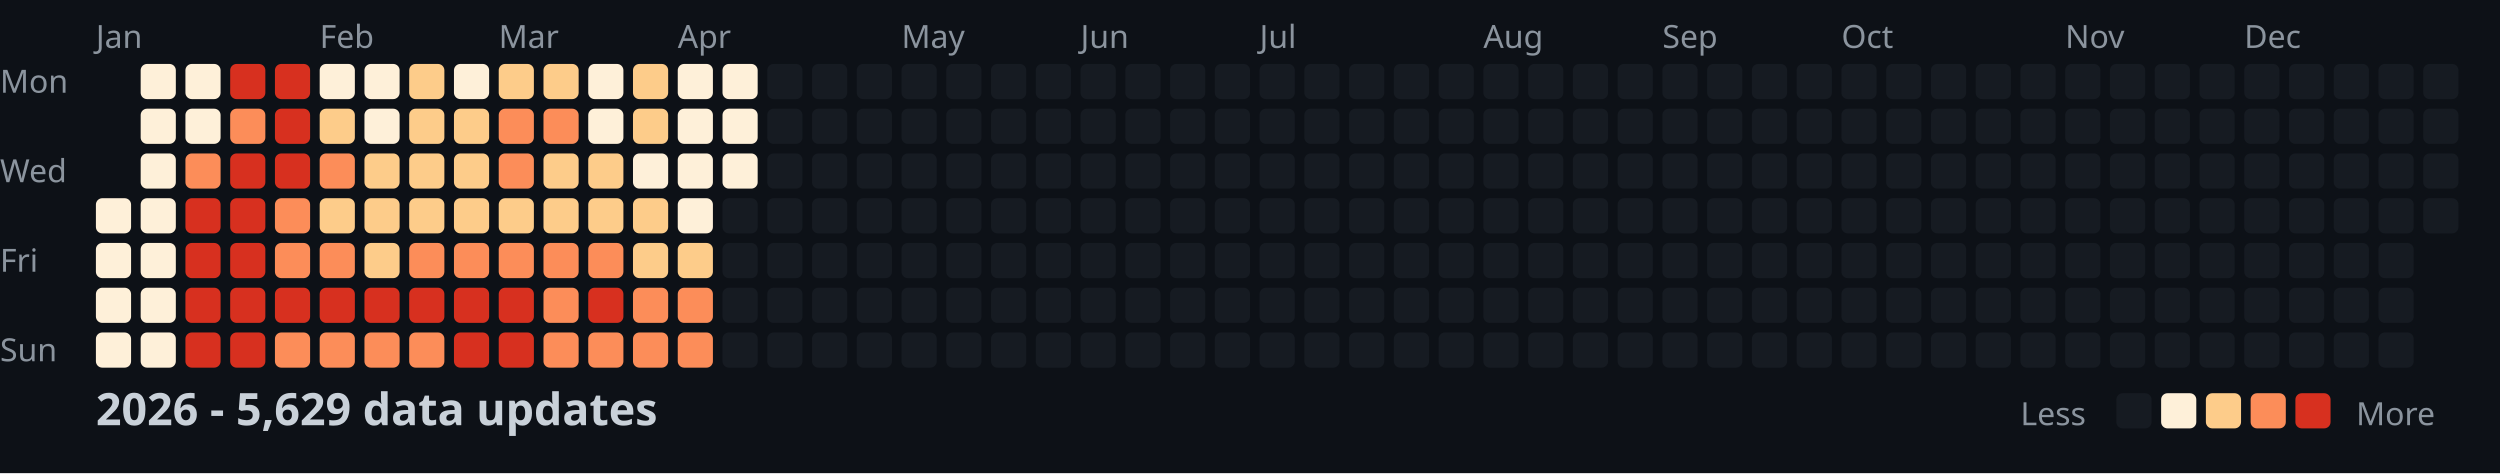
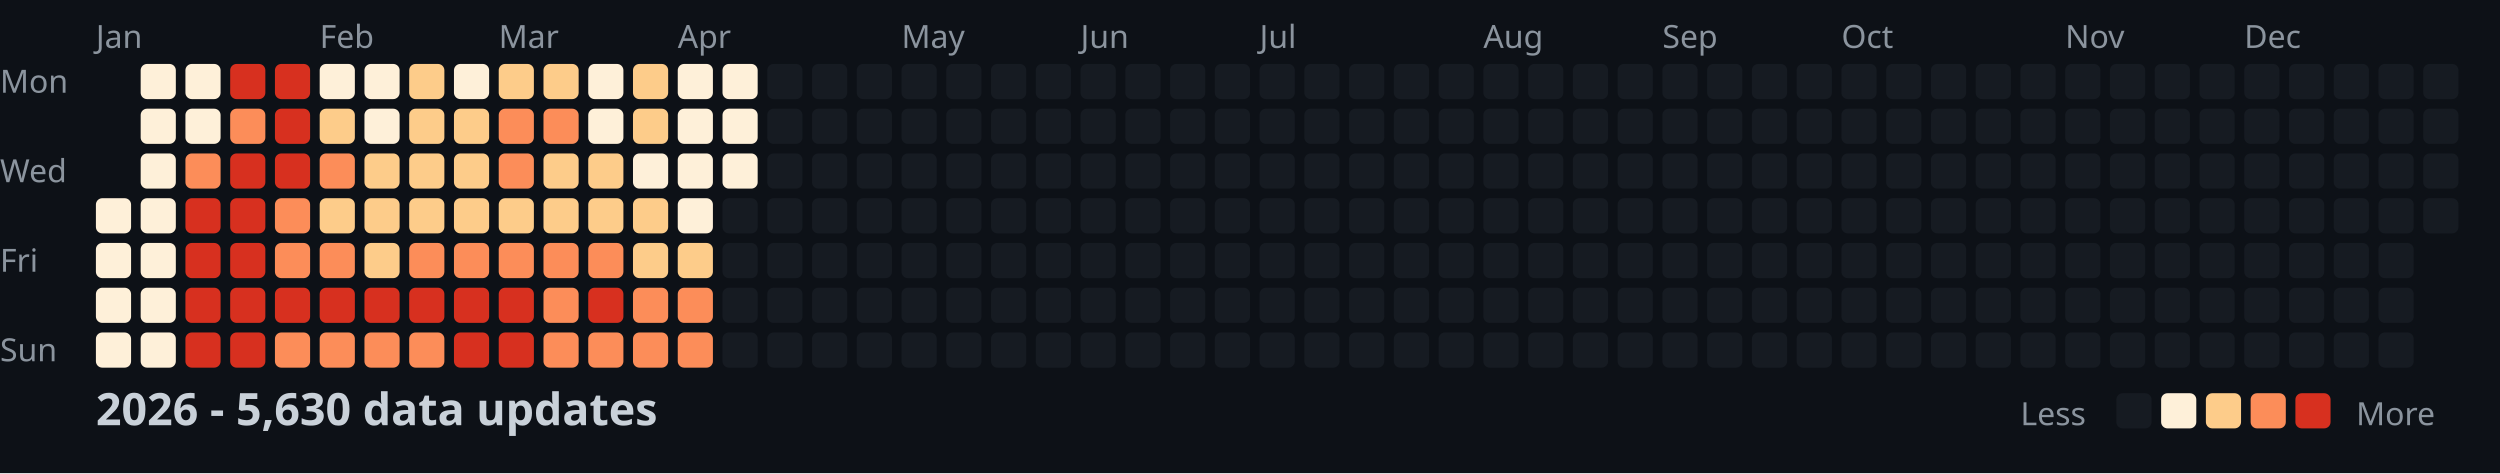
<svg xmlns="http://www.w3.org/2000/svg" width="782" height="148">
  <style>
    .month { font: 10px sans-serif; fill: #8b949e; }
    .day { font: 10px sans-serif; fill: #8b949e; }
    .title { font: bold 14px sans-serif; fill: #c9d1d9; }
    .legend { font: 10px sans-serif; fill: #8b949e; }
  </style>
  <rect width="100%" height="100%" fill="#0d1117" />
  <text x="0" y="29" class="day">Mon</text>
  <text x="0" y="57" class="day">Wed</text>
  <text x="0" y="85" class="day">Fri</text>
  <text x="0" y="113" class="day">Sun</text>
  <text x="30" y="15" class="month">Jan</text>
  <text x="100" y="15" class="month">Feb</text>
  <text x="156" y="15" class="month">Mar</text>
  <text x="212" y="15" class="month">Apr</text>
  <text x="282" y="15" class="month">May</text>
  <text x="338" y="15" class="month">Jun</text>
  <text x="394" y="15" class="month">Jul</text>
  <text x="464" y="15" class="month">Aug</text>
  <text x="520" y="15" class="month">Sep</text>
  <text x="576" y="15" class="month">Oct</text>
  <text x="646" y="15" class="month">Nov</text>
  <text x="702" y="15" class="month">Dec</text>
  <rect x="30" y="62" width="11" height="11" fill="#fef0d9" rx="2" />
  <rect x="30" y="76" width="11" height="11" fill="#fef0d9" rx="2" />
  <rect x="30" y="90" width="11" height="11" fill="#fef0d9" rx="2" />
  <rect x="30" y="104" width="11" height="11" fill="#fef0d9" rx="2" />
  <rect x="44" y="20" width="11" height="11" fill="#fef0d9" rx="2" />
  <rect x="44" y="34" width="11" height="11" fill="#fef0d9" rx="2" />
  <rect x="44" y="48" width="11" height="11" fill="#fef0d9" rx="2" />
  <rect x="44" y="62" width="11" height="11" fill="#fef0d9" rx="2" />
  <rect x="44" y="76" width="11" height="11" fill="#fef0d9" rx="2" />
  <rect x="44" y="90" width="11" height="11" fill="#fef0d9" rx="2" />
  <rect x="44" y="104" width="11" height="11" fill="#fef0d9" rx="2" />
  <rect x="58" y="20" width="11" height="11" fill="#fef0d9" rx="2" />
  <rect x="58" y="34" width="11" height="11" fill="#fef0d9" rx="2" />
  <rect x="58" y="48" width="11" height="11" fill="#fc8d59" rx="2" />
  <rect x="58" y="62" width="11" height="11" fill="#d7301f" rx="2" />
  <rect x="58" y="76" width="11" height="11" fill="#d7301f" rx="2" />
  <rect x="58" y="90" width="11" height="11" fill="#d7301f" rx="2" />
  <rect x="58" y="104" width="11" height="11" fill="#d7301f" rx="2" />
  <rect x="72" y="20" width="11" height="11" fill="#d7301f" rx="2" />
  <rect x="72" y="34" width="11" height="11" fill="#fc8d59" rx="2" />
  <rect x="72" y="48" width="11" height="11" fill="#d7301f" rx="2" />
  <rect x="72" y="62" width="11" height="11" fill="#d7301f" rx="2" />
  <rect x="72" y="76" width="11" height="11" fill="#d7301f" rx="2" />
  <rect x="72" y="90" width="11" height="11" fill="#d7301f" rx="2" />
  <rect x="72" y="104" width="11" height="11" fill="#d7301f" rx="2" />
  <rect x="86" y="20" width="11" height="11" fill="#d7301f" rx="2" />
  <rect x="86" y="34" width="11" height="11" fill="#d7301f" rx="2" />
  <rect x="86" y="48" width="11" height="11" fill="#d7301f" rx="2" />
  <rect x="86" y="62" width="11" height="11" fill="#fc8d59" rx="2" />
  <rect x="86" y="76" width="11" height="11" fill="#fc8d59" rx="2" />
  <rect x="86" y="90" width="11" height="11" fill="#d7301f" rx="2" />
  <rect x="86" y="104" width="11" height="11" fill="#fc8d59" rx="2" />
  <rect x="100" y="20" width="11" height="11" fill="#fef0d9" rx="2" />
  <rect x="100" y="34" width="11" height="11" fill="#fdcc8a" rx="2" />
  <rect x="100" y="48" width="11" height="11" fill="#fc8d59" rx="2" />
  <rect x="100" y="62" width="11" height="11" fill="#fdcc8a" rx="2" />
  <rect x="100" y="76" width="11" height="11" fill="#fc8d59" rx="2" />
  <rect x="100" y="90" width="11" height="11" fill="#d7301f" rx="2" />
  <rect x="100" y="104" width="11" height="11" fill="#fc8d59" rx="2" />
  <rect x="114" y="20" width="11" height="11" fill="#fef0d9" rx="2" />
  <rect x="114" y="34" width="11" height="11" fill="#fef0d9" rx="2" />
  <rect x="114" y="48" width="11" height="11" fill="#fdcc8a" rx="2" />
  <rect x="114" y="62" width="11" height="11" fill="#fdcc8a" rx="2" />
  <rect x="114" y="76" width="11" height="11" fill="#fdcc8a" rx="2" />
  <rect x="114" y="90" width="11" height="11" fill="#d7301f" rx="2" />
  <rect x="114" y="104" width="11" height="11" fill="#fc8d59" rx="2" />
  <rect x="128" y="20" width="11" height="11" fill="#fdcc8a" rx="2" />
  <rect x="128" y="34" width="11" height="11" fill="#fdcc8a" rx="2" />
  <rect x="128" y="48" width="11" height="11" fill="#fdcc8a" rx="2" />
  <rect x="128" y="62" width="11" height="11" fill="#fdcc8a" rx="2" />
  <rect x="128" y="76" width="11" height="11" fill="#fc8d59" rx="2" />
  <rect x="128" y="90" width="11" height="11" fill="#d7301f" rx="2" />
  <rect x="128" y="104" width="11" height="11" fill="#fc8d59" rx="2" />
  <rect x="142" y="20" width="11" height="11" fill="#fef0d9" rx="2" />
  <rect x="142" y="34" width="11" height="11" fill="#fdcc8a" rx="2" />
  <rect x="142" y="48" width="11" height="11" fill="#fdcc8a" rx="2" />
  <rect x="142" y="62" width="11" height="11" fill="#fdcc8a" rx="2" />
  <rect x="142" y="76" width="11" height="11" fill="#fc8d59" rx="2" />
  <rect x="142" y="90" width="11" height="11" fill="#d7301f" rx="2" />
  <rect x="142" y="104" width="11" height="11" fill="#d7301f" rx="2" />
  <rect x="156" y="20" width="11" height="11" fill="#fdcc8a" rx="2" />
  <rect x="156" y="34" width="11" height="11" fill="#fc8d59" rx="2" />
  <rect x="156" y="48" width="11" height="11" fill="#fc8d59" rx="2" />
  <rect x="156" y="62" width="11" height="11" fill="#fdcc8a" rx="2" />
  <rect x="156" y="76" width="11" height="11" fill="#fc8d59" rx="2" />
  <rect x="156" y="90" width="11" height="11" fill="#d7301f" rx="2" />
  <rect x="156" y="104" width="11" height="11" fill="#d7301f" rx="2" />
  <rect x="170" y="20" width="11" height="11" fill="#fdcc8a" rx="2" />
  <rect x="170" y="34" width="11" height="11" fill="#fc8d59" rx="2" />
  <rect x="170" y="48" width="11" height="11" fill="#fdcc8a" rx="2" />
  <rect x="170" y="62" width="11" height="11" fill="#fdcc8a" rx="2" />
  <rect x="170" y="76" width="11" height="11" fill="#fc8d59" rx="2" />
  <rect x="170" y="90" width="11" height="11" fill="#fc8d59" rx="2" />
  <rect x="170" y="104" width="11" height="11" fill="#fc8d59" rx="2" />
  <rect x="184" y="20" width="11" height="11" fill="#fef0d9" rx="2" />
  <rect x="184" y="34" width="11" height="11" fill="#fef0d9" rx="2" />
  <rect x="184" y="48" width="11" height="11" fill="#fdcc8a" rx="2" />
  <rect x="184" y="62" width="11" height="11" fill="#fdcc8a" rx="2" />
  <rect x="184" y="76" width="11" height="11" fill="#fc8d59" rx="2" />
  <rect x="184" y="90" width="11" height="11" fill="#d7301f" rx="2" />
  <rect x="184" y="104" width="11" height="11" fill="#fc8d59" rx="2" />
  <rect x="198" y="20" width="11" height="11" fill="#fdcc8a" rx="2" />
  <rect x="198" y="34" width="11" height="11" fill="#fdcc8a" rx="2" />
  <rect x="198" y="48" width="11" height="11" fill="#fef0d9" rx="2" />
  <rect x="198" y="62" width="11" height="11" fill="#fdcc8a" rx="2" />
  <rect x="198" y="76" width="11" height="11" fill="#fdcc8a" rx="2" />
  <rect x="198" y="90" width="11" height="11" fill="#fc8d59" rx="2" />
  <rect x="198" y="104" width="11" height="11" fill="#fc8d59" rx="2" />
  <rect x="212" y="20" width="11" height="11" fill="#fef0d9" rx="2" />
  <rect x="212" y="34" width="11" height="11" fill="#fef0d9" rx="2" />
  <rect x="212" y="48" width="11" height="11" fill="#fef0d9" rx="2" />
  <rect x="212" y="62" width="11" height="11" fill="#fef0d9" rx="2" />
  <rect x="212" y="76" width="11" height="11" fill="#fdcc8a" rx="2" />
  <rect x="212" y="90" width="11" height="11" fill="#fc8d59" rx="2" />
  <rect x="212" y="104" width="11" height="11" fill="#fc8d59" rx="2" />
  <rect x="226" y="20" width="11" height="11" fill="#fef0d9" rx="2" />
  <rect x="226" y="34" width="11" height="11" fill="#fef0d9" rx="2" />
  <rect x="226" y="48" width="11" height="11" fill="#fef0d9" rx="2" />
  <rect x="226" y="62" width="11" height="11" fill="#161b22" rx="2" />
  <rect x="226" y="76" width="11" height="11" fill="#161b22" rx="2" />
  <rect x="226" y="90" width="11" height="11" fill="#161b22" rx="2" />
  <rect x="226" y="104" width="11" height="11" fill="#161b22" rx="2" />
  <rect x="240" y="20" width="11" height="11" fill="#161b22" rx="2" />
  <rect x="240" y="34" width="11" height="11" fill="#161b22" rx="2" />
  <rect x="240" y="48" width="11" height="11" fill="#161b22" rx="2" />
  <rect x="240" y="62" width="11" height="11" fill="#161b22" rx="2" />
  <rect x="240" y="76" width="11" height="11" fill="#161b22" rx="2" />
  <rect x="240" y="90" width="11" height="11" fill="#161b22" rx="2" />
  <rect x="240" y="104" width="11" height="11" fill="#161b22" rx="2" />
  <rect x="254" y="20" width="11" height="11" fill="#161b22" rx="2" />
  <rect x="254" y="34" width="11" height="11" fill="#161b22" rx="2" />
  <rect x="254" y="48" width="11" height="11" fill="#161b22" rx="2" />
  <rect x="254" y="62" width="11" height="11" fill="#161b22" rx="2" />
  <rect x="254" y="76" width="11" height="11" fill="#161b22" rx="2" />
  <rect x="254" y="90" width="11" height="11" fill="#161b22" rx="2" />
  <rect x="254" y="104" width="11" height="11" fill="#161b22" rx="2" />
  <rect x="268" y="20" width="11" height="11" fill="#161b22" rx="2" />
  <rect x="268" y="34" width="11" height="11" fill="#161b22" rx="2" />
  <rect x="268" y="48" width="11" height="11" fill="#161b22" rx="2" />
  <rect x="268" y="62" width="11" height="11" fill="#161b22" rx="2" />
  <rect x="268" y="76" width="11" height="11" fill="#161b22" rx="2" />
  <rect x="268" y="90" width="11" height="11" fill="#161b22" rx="2" />
  <rect x="268" y="104" width="11" height="11" fill="#161b22" rx="2" />
  <rect x="282" y="20" width="11" height="11" fill="#161b22" rx="2" />
  <rect x="282" y="34" width="11" height="11" fill="#161b22" rx="2" />
  <rect x="282" y="48" width="11" height="11" fill="#161b22" rx="2" />
  <rect x="282" y="62" width="11" height="11" fill="#161b22" rx="2" />
  <rect x="282" y="76" width="11" height="11" fill="#161b22" rx="2" />
  <rect x="282" y="90" width="11" height="11" fill="#161b22" rx="2" />
  <rect x="282" y="104" width="11" height="11" fill="#161b22" rx="2" />
  <rect x="296" y="20" width="11" height="11" fill="#161b22" rx="2" />
  <rect x="296" y="34" width="11" height="11" fill="#161b22" rx="2" />
  <rect x="296" y="48" width="11" height="11" fill="#161b22" rx="2" />
  <rect x="296" y="62" width="11" height="11" fill="#161b22" rx="2" />
  <rect x="296" y="76" width="11" height="11" fill="#161b22" rx="2" />
  <rect x="296" y="90" width="11" height="11" fill="#161b22" rx="2" />
  <rect x="296" y="104" width="11" height="11" fill="#161b22" rx="2" />
  <rect x="310" y="20" width="11" height="11" fill="#161b22" rx="2" />
  <rect x="310" y="34" width="11" height="11" fill="#161b22" rx="2" />
  <rect x="310" y="48" width="11" height="11" fill="#161b22" rx="2" />
  <rect x="310" y="62" width="11" height="11" fill="#161b22" rx="2" />
  <rect x="310" y="76" width="11" height="11" fill="#161b22" rx="2" />
  <rect x="310" y="90" width="11" height="11" fill="#161b22" rx="2" />
  <rect x="310" y="104" width="11" height="11" fill="#161b22" rx="2" />
  <rect x="324" y="20" width="11" height="11" fill="#161b22" rx="2" />
  <rect x="324" y="34" width="11" height="11" fill="#161b22" rx="2" />
  <rect x="324" y="48" width="11" height="11" fill="#161b22" rx="2" />
  <rect x="324" y="62" width="11" height="11" fill="#161b22" rx="2" />
  <rect x="324" y="76" width="11" height="11" fill="#161b22" rx="2" />
  <rect x="324" y="90" width="11" height="11" fill="#161b22" rx="2" />
  <rect x="324" y="104" width="11" height="11" fill="#161b22" rx="2" />
  <rect x="338" y="20" width="11" height="11" fill="#161b22" rx="2" />
  <rect x="338" y="34" width="11" height="11" fill="#161b22" rx="2" />
  <rect x="338" y="48" width="11" height="11" fill="#161b22" rx="2" />
  <rect x="338" y="62" width="11" height="11" fill="#161b22" rx="2" />
  <rect x="338" y="76" width="11" height="11" fill="#161b22" rx="2" />
  <rect x="338" y="90" width="11" height="11" fill="#161b22" rx="2" />
  <rect x="338" y="104" width="11" height="11" fill="#161b22" rx="2" />
  <rect x="352" y="20" width="11" height="11" fill="#161b22" rx="2" />
  <rect x="352" y="34" width="11" height="11" fill="#161b22" rx="2" />
  <rect x="352" y="48" width="11" height="11" fill="#161b22" rx="2" />
  <rect x="352" y="62" width="11" height="11" fill="#161b22" rx="2" />
  <rect x="352" y="76" width="11" height="11" fill="#161b22" rx="2" />
  <rect x="352" y="90" width="11" height="11" fill="#161b22" rx="2" />
  <rect x="352" y="104" width="11" height="11" fill="#161b22" rx="2" />
  <rect x="366" y="20" width="11" height="11" fill="#161b22" rx="2" />
  <rect x="366" y="34" width="11" height="11" fill="#161b22" rx="2" />
  <rect x="366" y="48" width="11" height="11" fill="#161b22" rx="2" />
  <rect x="366" y="62" width="11" height="11" fill="#161b22" rx="2" />
  <rect x="366" y="76" width="11" height="11" fill="#161b22" rx="2" />
  <rect x="366" y="90" width="11" height="11" fill="#161b22" rx="2" />
  <rect x="366" y="104" width="11" height="11" fill="#161b22" rx="2" />
  <rect x="380" y="20" width="11" height="11" fill="#161b22" rx="2" />
  <rect x="380" y="34" width="11" height="11" fill="#161b22" rx="2" />
  <rect x="380" y="48" width="11" height="11" fill="#161b22" rx="2" />
  <rect x="380" y="62" width="11" height="11" fill="#161b22" rx="2" />
  <rect x="380" y="76" width="11" height="11" fill="#161b22" rx="2" />
  <rect x="380" y="90" width="11" height="11" fill="#161b22" rx="2" />
  <rect x="380" y="104" width="11" height="11" fill="#161b22" rx="2" />
  <rect x="394" y="20" width="11" height="11" fill="#161b22" rx="2" />
  <rect x="394" y="34" width="11" height="11" fill="#161b22" rx="2" />
  <rect x="394" y="48" width="11" height="11" fill="#161b22" rx="2" />
  <rect x="394" y="62" width="11" height="11" fill="#161b22" rx="2" />
  <rect x="394" y="76" width="11" height="11" fill="#161b22" rx="2" />
  <rect x="394" y="90" width="11" height="11" fill="#161b22" rx="2" />
  <rect x="394" y="104" width="11" height="11" fill="#161b22" rx="2" />
  <rect x="408" y="20" width="11" height="11" fill="#161b22" rx="2" />
  <rect x="408" y="34" width="11" height="11" fill="#161b22" rx="2" />
  <rect x="408" y="48" width="11" height="11" fill="#161b22" rx="2" />
  <rect x="408" y="62" width="11" height="11" fill="#161b22" rx="2" />
  <rect x="408" y="76" width="11" height="11" fill="#161b22" rx="2" />
  <rect x="408" y="90" width="11" height="11" fill="#161b22" rx="2" />
  <rect x="408" y="104" width="11" height="11" fill="#161b22" rx="2" />
  <rect x="422" y="20" width="11" height="11" fill="#161b22" rx="2" />
  <rect x="422" y="34" width="11" height="11" fill="#161b22" rx="2" />
  <rect x="422" y="48" width="11" height="11" fill="#161b22" rx="2" />
  <rect x="422" y="62" width="11" height="11" fill="#161b22" rx="2" />
  <rect x="422" y="76" width="11" height="11" fill="#161b22" rx="2" />
  <rect x="422" y="90" width="11" height="11" fill="#161b22" rx="2" />
  <rect x="422" y="104" width="11" height="11" fill="#161b22" rx="2" />
  <rect x="436" y="20" width="11" height="11" fill="#161b22" rx="2" />
  <rect x="436" y="34" width="11" height="11" fill="#161b22" rx="2" />
  <rect x="436" y="48" width="11" height="11" fill="#161b22" rx="2" />
  <rect x="436" y="62" width="11" height="11" fill="#161b22" rx="2" />
  <rect x="436" y="76" width="11" height="11" fill="#161b22" rx="2" />
  <rect x="436" y="90" width="11" height="11" fill="#161b22" rx="2" />
  <rect x="436" y="104" width="11" height="11" fill="#161b22" rx="2" />
  <rect x="450" y="20" width="11" height="11" fill="#161b22" rx="2" />
  <rect x="450" y="34" width="11" height="11" fill="#161b22" rx="2" />
  <rect x="450" y="48" width="11" height="11" fill="#161b22" rx="2" />
  <rect x="450" y="62" width="11" height="11" fill="#161b22" rx="2" />
  <rect x="450" y="76" width="11" height="11" fill="#161b22" rx="2" />
  <rect x="450" y="90" width="11" height="11" fill="#161b22" rx="2" />
  <rect x="450" y="104" width="11" height="11" fill="#161b22" rx="2" />
  <rect x="464" y="20" width="11" height="11" fill="#161b22" rx="2" />
  <rect x="464" y="34" width="11" height="11" fill="#161b22" rx="2" />
  <rect x="464" y="48" width="11" height="11" fill="#161b22" rx="2" />
  <rect x="464" y="62" width="11" height="11" fill="#161b22" rx="2" />
  <rect x="464" y="76" width="11" height="11" fill="#161b22" rx="2" />
  <rect x="464" y="90" width="11" height="11" fill="#161b22" rx="2" />
  <rect x="464" y="104" width="11" height="11" fill="#161b22" rx="2" />
  <rect x="478" y="20" width="11" height="11" fill="#161b22" rx="2" />
  <rect x="478" y="34" width="11" height="11" fill="#161b22" rx="2" />
  <rect x="478" y="48" width="11" height="11" fill="#161b22" rx="2" />
  <rect x="478" y="62" width="11" height="11" fill="#161b22" rx="2" />
  <rect x="478" y="76" width="11" height="11" fill="#161b22" rx="2" />
  <rect x="478" y="90" width="11" height="11" fill="#161b22" rx="2" />
  <rect x="478" y="104" width="11" height="11" fill="#161b22" rx="2" />
  <rect x="492" y="20" width="11" height="11" fill="#161b22" rx="2" />
  <rect x="492" y="34" width="11" height="11" fill="#161b22" rx="2" />
  <rect x="492" y="48" width="11" height="11" fill="#161b22" rx="2" />
  <rect x="492" y="62" width="11" height="11" fill="#161b22" rx="2" />
  <rect x="492" y="76" width="11" height="11" fill="#161b22" rx="2" />
  <rect x="492" y="90" width="11" height="11" fill="#161b22" rx="2" />
  <rect x="492" y="104" width="11" height="11" fill="#161b22" rx="2" />
  <rect x="506" y="20" width="11" height="11" fill="#161b22" rx="2" />
  <rect x="506" y="34" width="11" height="11" fill="#161b22" rx="2" />
  <rect x="506" y="48" width="11" height="11" fill="#161b22" rx="2" />
  <rect x="506" y="62" width="11" height="11" fill="#161b22" rx="2" />
  <rect x="506" y="76" width="11" height="11" fill="#161b22" rx="2" />
  <rect x="506" y="90" width="11" height="11" fill="#161b22" rx="2" />
  <rect x="506" y="104" width="11" height="11" fill="#161b22" rx="2" />
  <rect x="520" y="20" width="11" height="11" fill="#161b22" rx="2" />
  <rect x="520" y="34" width="11" height="11" fill="#161b22" rx="2" />
  <rect x="520" y="48" width="11" height="11" fill="#161b22" rx="2" />
  <rect x="520" y="62" width="11" height="11" fill="#161b22" rx="2" />
  <rect x="520" y="76" width="11" height="11" fill="#161b22" rx="2" />
  <rect x="520" y="90" width="11" height="11" fill="#161b22" rx="2" />
  <rect x="520" y="104" width="11" height="11" fill="#161b22" rx="2" />
  <rect x="534" y="20" width="11" height="11" fill="#161b22" rx="2" />
  <rect x="534" y="34" width="11" height="11" fill="#161b22" rx="2" />
  <rect x="534" y="48" width="11" height="11" fill="#161b22" rx="2" />
  <rect x="534" y="62" width="11" height="11" fill="#161b22" rx="2" />
  <rect x="534" y="76" width="11" height="11" fill="#161b22" rx="2" />
  <rect x="534" y="90" width="11" height="11" fill="#161b22" rx="2" />
  <rect x="534" y="104" width="11" height="11" fill="#161b22" rx="2" />
  <rect x="548" y="20" width="11" height="11" fill="#161b22" rx="2" />
  <rect x="548" y="34" width="11" height="11" fill="#161b22" rx="2" />
  <rect x="548" y="48" width="11" height="11" fill="#161b22" rx="2" />
  <rect x="548" y="62" width="11" height="11" fill="#161b22" rx="2" />
  <rect x="548" y="76" width="11" height="11" fill="#161b22" rx="2" />
  <rect x="548" y="90" width="11" height="11" fill="#161b22" rx="2" />
  <rect x="548" y="104" width="11" height="11" fill="#161b22" rx="2" />
  <rect x="562" y="20" width="11" height="11" fill="#161b22" rx="2" />
  <rect x="562" y="34" width="11" height="11" fill="#161b22" rx="2" />
  <rect x="562" y="48" width="11" height="11" fill="#161b22" rx="2" />
  <rect x="562" y="62" width="11" height="11" fill="#161b22" rx="2" />
  <rect x="562" y="76" width="11" height="11" fill="#161b22" rx="2" />
  <rect x="562" y="90" width="11" height="11" fill="#161b22" rx="2" />
  <rect x="562" y="104" width="11" height="11" fill="#161b22" rx="2" />
  <rect x="576" y="20" width="11" height="11" fill="#161b22" rx="2" />
  <rect x="576" y="34" width="11" height="11" fill="#161b22" rx="2" />
  <rect x="576" y="48" width="11" height="11" fill="#161b22" rx="2" />
  <rect x="576" y="62" width="11" height="11" fill="#161b22" rx="2" />
  <rect x="576" y="76" width="11" height="11" fill="#161b22" rx="2" />
  <rect x="576" y="90" width="11" height="11" fill="#161b22" rx="2" />
  <rect x="576" y="104" width="11" height="11" fill="#161b22" rx="2" />
  <rect x="590" y="20" width="11" height="11" fill="#161b22" rx="2" />
  <rect x="590" y="34" width="11" height="11" fill="#161b22" rx="2" />
  <rect x="590" y="48" width="11" height="11" fill="#161b22" rx="2" />
  <rect x="590" y="62" width="11" height="11" fill="#161b22" rx="2" />
  <rect x="590" y="76" width="11" height="11" fill="#161b22" rx="2" />
  <rect x="590" y="90" width="11" height="11" fill="#161b22" rx="2" />
  <rect x="590" y="104" width="11" height="11" fill="#161b22" rx="2" />
  <rect x="604" y="20" width="11" height="11" fill="#161b22" rx="2" />
  <rect x="604" y="34" width="11" height="11" fill="#161b22" rx="2" />
  <rect x="604" y="48" width="11" height="11" fill="#161b22" rx="2" />
  <rect x="604" y="62" width="11" height="11" fill="#161b22" rx="2" />
  <rect x="604" y="76" width="11" height="11" fill="#161b22" rx="2" />
  <rect x="604" y="90" width="11" height="11" fill="#161b22" rx="2" />
  <rect x="604" y="104" width="11" height="11" fill="#161b22" rx="2" />
  <rect x="618" y="20" width="11" height="11" fill="#161b22" rx="2" />
  <rect x="618" y="34" width="11" height="11" fill="#161b22" rx="2" />
  <rect x="618" y="48" width="11" height="11" fill="#161b22" rx="2" />
  <rect x="618" y="62" width="11" height="11" fill="#161b22" rx="2" />
  <rect x="618" y="76" width="11" height="11" fill="#161b22" rx="2" />
  <rect x="618" y="90" width="11" height="11" fill="#161b22" rx="2" />
  <rect x="618" y="104" width="11" height="11" fill="#161b22" rx="2" />
  <rect x="632" y="20" width="11" height="11" fill="#161b22" rx="2" />
  <rect x="632" y="34" width="11" height="11" fill="#161b22" rx="2" />
  <rect x="632" y="48" width="11" height="11" fill="#161b22" rx="2" />
  <rect x="632" y="62" width="11" height="11" fill="#161b22" rx="2" />
  <rect x="632" y="76" width="11" height="11" fill="#161b22" rx="2" />
  <rect x="632" y="90" width="11" height="11" fill="#161b22" rx="2" />
  <rect x="632" y="104" width="11" height="11" fill="#161b22" rx="2" />
  <rect x="646" y="20" width="11" height="11" fill="#161b22" rx="2" />
  <rect x="646" y="34" width="11" height="11" fill="#161b22" rx="2" />
  <rect x="646" y="48" width="11" height="11" fill="#161b22" rx="2" />
  <rect x="646" y="62" width="11" height="11" fill="#161b22" rx="2" />
  <rect x="646" y="76" width="11" height="11" fill="#161b22" rx="2" />
  <rect x="646" y="90" width="11" height="11" fill="#161b22" rx="2" />
  <rect x="646" y="104" width="11" height="11" fill="#161b22" rx="2" />
  <rect x="660" y="20" width="11" height="11" fill="#161b22" rx="2" />
  <rect x="660" y="34" width="11" height="11" fill="#161b22" rx="2" />
  <rect x="660" y="48" width="11" height="11" fill="#161b22" rx="2" />
  <rect x="660" y="62" width="11" height="11" fill="#161b22" rx="2" />
  <rect x="660" y="76" width="11" height="11" fill="#161b22" rx="2" />
  <rect x="660" y="90" width="11" height="11" fill="#161b22" rx="2" />
  <rect x="660" y="104" width="11" height="11" fill="#161b22" rx="2" />
  <rect x="674" y="20" width="11" height="11" fill="#161b22" rx="2" />
  <rect x="674" y="34" width="11" height="11" fill="#161b22" rx="2" />
  <rect x="674" y="48" width="11" height="11" fill="#161b22" rx="2" />
  <rect x="674" y="62" width="11" height="11" fill="#161b22" rx="2" />
  <rect x="674" y="76" width="11" height="11" fill="#161b22" rx="2" />
  <rect x="674" y="90" width="11" height="11" fill="#161b22" rx="2" />
  <rect x="674" y="104" width="11" height="11" fill="#161b22" rx="2" />
  <rect x="688" y="20" width="11" height="11" fill="#161b22" rx="2" />
  <rect x="688" y="34" width="11" height="11" fill="#161b22" rx="2" />
  <rect x="688" y="48" width="11" height="11" fill="#161b22" rx="2" />
  <rect x="688" y="62" width="11" height="11" fill="#161b22" rx="2" />
  <rect x="688" y="76" width="11" height="11" fill="#161b22" rx="2" />
  <rect x="688" y="90" width="11" height="11" fill="#161b22" rx="2" />
  <rect x="688" y="104" width="11" height="11" fill="#161b22" rx="2" />
  <rect x="702" y="20" width="11" height="11" fill="#161b22" rx="2" />
  <rect x="702" y="34" width="11" height="11" fill="#161b22" rx="2" />
  <rect x="702" y="48" width="11" height="11" fill="#161b22" rx="2" />
  <rect x="702" y="62" width="11" height="11" fill="#161b22" rx="2" />
  <rect x="702" y="76" width="11" height="11" fill="#161b22" rx="2" />
  <rect x="702" y="90" width="11" height="11" fill="#161b22" rx="2" />
  <rect x="702" y="104" width="11" height="11" fill="#161b22" rx="2" />
  <rect x="716" y="20" width="11" height="11" fill="#161b22" rx="2" />
  <rect x="716" y="34" width="11" height="11" fill="#161b22" rx="2" />
  <rect x="716" y="48" width="11" height="11" fill="#161b22" rx="2" />
  <rect x="716" y="62" width="11" height="11" fill="#161b22" rx="2" />
  <rect x="716" y="76" width="11" height="11" fill="#161b22" rx="2" />
  <rect x="716" y="90" width="11" height="11" fill="#161b22" rx="2" />
  <rect x="716" y="104" width="11" height="11" fill="#161b22" rx="2" />
  <rect x="730" y="20" width="11" height="11" fill="#161b22" rx="2" />
  <rect x="730" y="34" width="11" height="11" fill="#161b22" rx="2" />
  <rect x="730" y="48" width="11" height="11" fill="#161b22" rx="2" />
  <rect x="730" y="62" width="11" height="11" fill="#161b22" rx="2" />
  <rect x="730" y="76" width="11" height="11" fill="#161b22" rx="2" />
  <rect x="730" y="90" width="11" height="11" fill="#161b22" rx="2" />
  <rect x="730" y="104" width="11" height="11" fill="#161b22" rx="2" />
  <rect x="744" y="20" width="11" height="11" fill="#161b22" rx="2" />
  <rect x="744" y="34" width="11" height="11" fill="#161b22" rx="2" />
  <rect x="744" y="48" width="11" height="11" fill="#161b22" rx="2" />
  <rect x="744" y="62" width="11" height="11" fill="#161b22" rx="2" />
  <rect x="744" y="76" width="11" height="11" fill="#161b22" rx="2" />
  <rect x="744" y="90" width="11" height="11" fill="#161b22" rx="2" />
  <rect x="744" y="104" width="11" height="11" fill="#161b22" rx="2" />
  <rect x="758" y="20" width="11" height="11" fill="#161b22" rx="2" />
  <rect x="758" y="34" width="11" height="11" fill="#161b22" rx="2" />
  <rect x="758" y="48" width="11" height="11" fill="#161b22" rx="2" />
  <rect x="758" y="62" width="11" height="11" fill="#161b22" rx="2" />
-   <text x="30" y="133" class="title">2026 - 5,629 data updates</text>
+   <text x="30" y="133" class="title">2026 - 5,630 data updates</text>
  <text x="632" y="133" class="legend">Less</text>
  <rect x="662" y="123" width="11" height="11" fill="#161b22" rx="2" />
  <rect x="676" y="123" width="11" height="11" fill="#fef0d9" rx="2" />
  <rect x="690" y="123" width="11" height="11" fill="#fdcc8a" rx="2" />
  <rect x="704" y="123" width="11" height="11" fill="#fc8d59" rx="2" />
  <rect x="718" y="123" width="11" height="11" fill="#d7301f" rx="2" />
  <text x="737" y="133" class="legend">More</text>
</svg>
